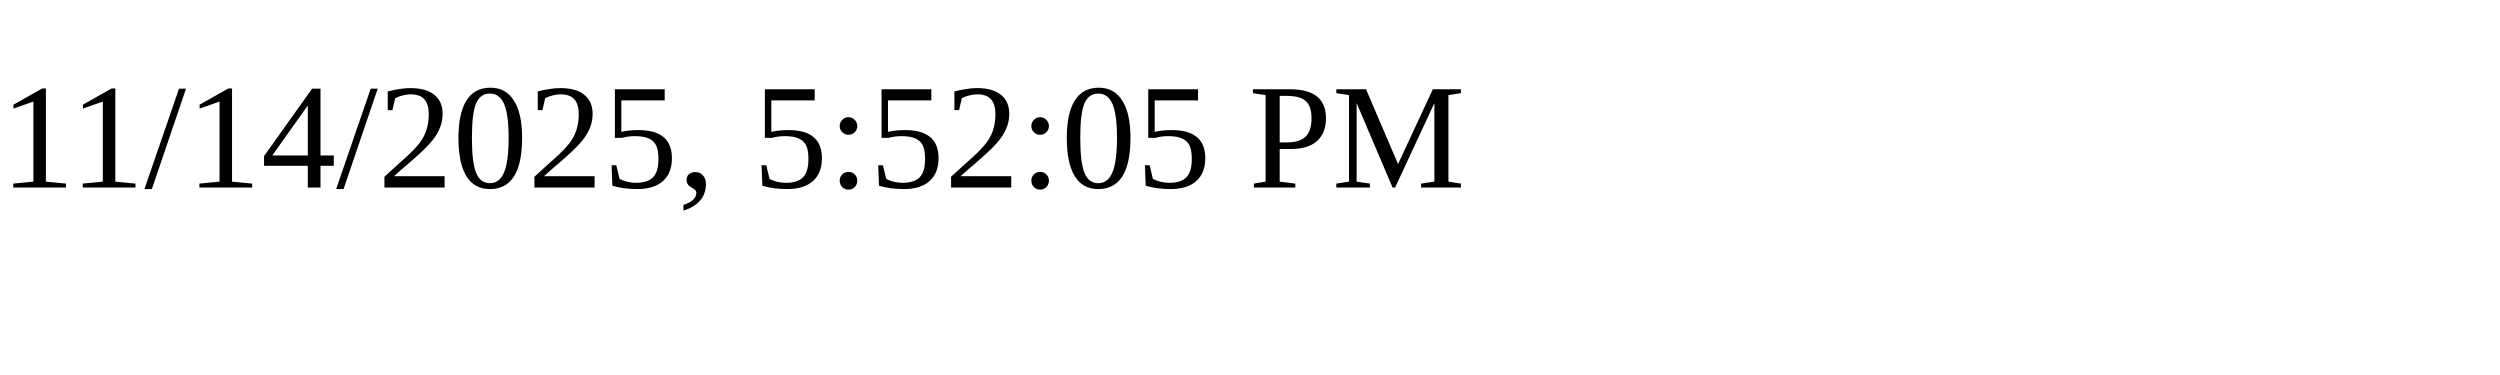
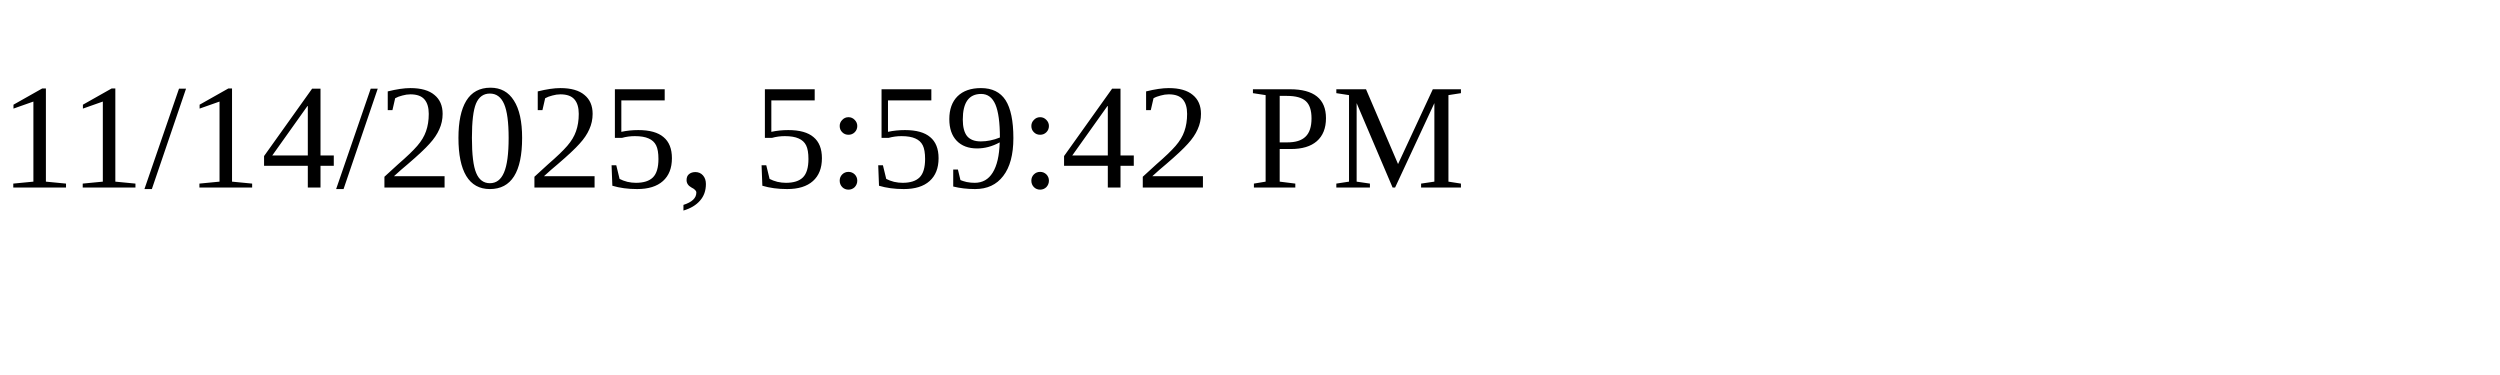
<svg xmlns="http://www.w3.org/2000/svg" height="30" width="200">
-   <text x="0" y="15">11/14/2025, 5:52:05 PM</text>
+   <text x="0" y="15">11/14/2025, 5:59:42 PM</text>
</svg>
